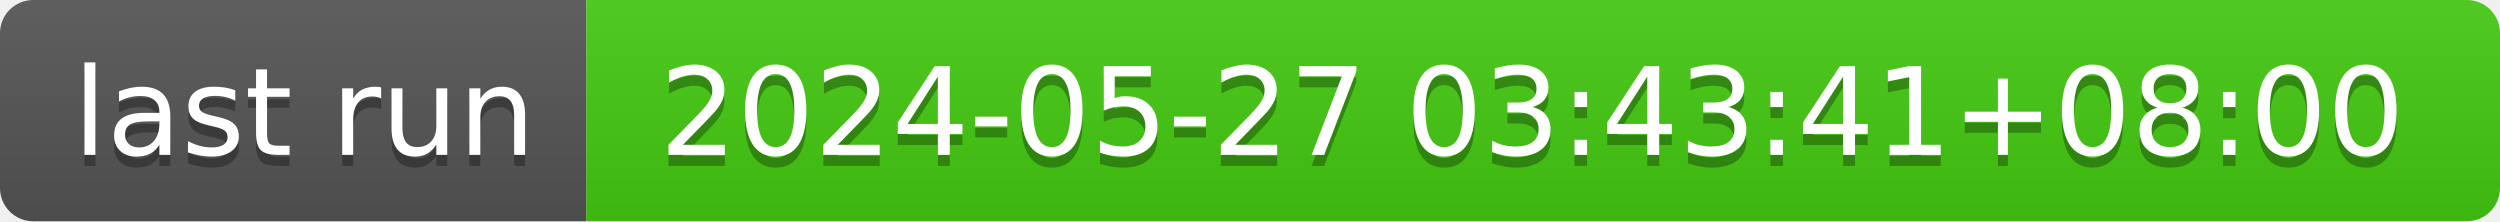
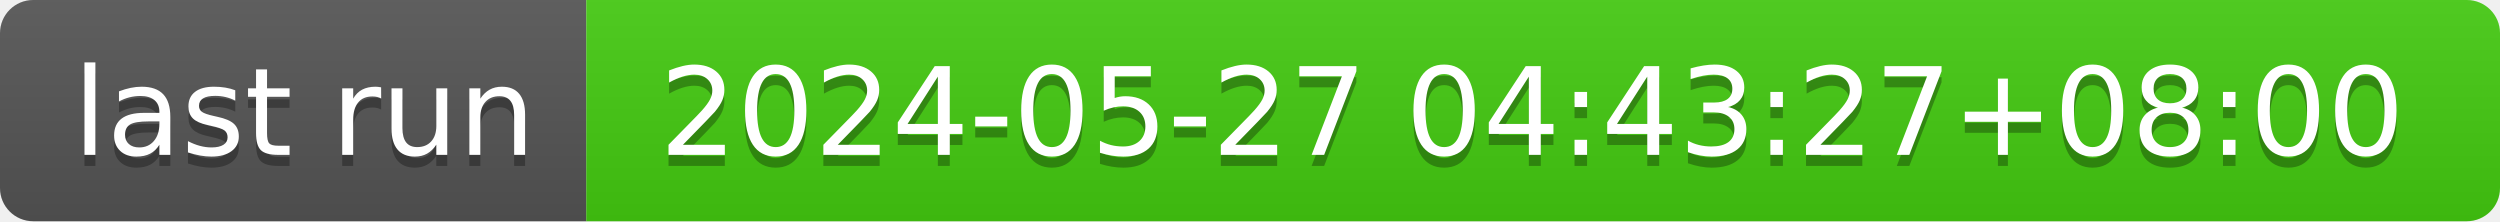
- <svg xmlns="http://www.w3.org/2000/svg" width="226" height="20" role="img" aria-label="last run: 2024-05-27 03:43:41+08:00">
+ <svg xmlns="http://www.w3.org/2000/svg" width="226" height="20" role="img" aria-label="last run: 2024-05-27 04:43:27+08:00">
  <linearGradient id="s" x2="0" y2="100%">
    <stop offset="0" stop-color="#bbb" stop-opacity=".1" />
    <stop offset="1" stop-opacity=".1" />
  </linearGradient>
  <clipPath id="r">
    <rect width="226" height="20" rx="3" fill="#fff" />
  </clipPath>
  <g clip-path="url(#r)">
    <rect width="53" height="20" fill="#555" />
    <rect x="53" width="173" height="20" fill="#4c1" />
    <rect width="226" height="20" fill="url(#s)" />
  </g>
  <g fill="#fff" text-anchor="middle" font-family="Verdana,Geneva,DejaVu Sans,sans-serif" text-rendering="geometricPrecision" font-size="110">
    <text aria-hidden="true" x="275" y="150" fill="#010101" fill-opacity=".3" transform="scale(.1)" textLength="430">last run</text>
    <text x="275" y="140" transform="scale(.1)" fill="#fff" textLength="430">last run</text>
-     <text aria-hidden="true" x="1385" y="150" fill="#010101" fill-opacity=".3" transform="scale(.1)" textLength="1630">2024-05-27 03:43:41+08:00</text>
-     <text x="1385" y="140" transform="scale(.1)" fill="#fff" textLength="1630">2024-05-27 03:43:41+08:00</text>
+     <text aria-hidden="true" x="1385" y="150" fill="#010101" fill-opacity=".3" transform="scale(.1)" textLength="1630">2024-05-27 04:43:27+08:00</text>
+     <text x="1385" y="140" transform="scale(.1)" fill="#fff" textLength="1630">2024-05-27 04:43:27+08:00</text>
  </g>
</svg>
